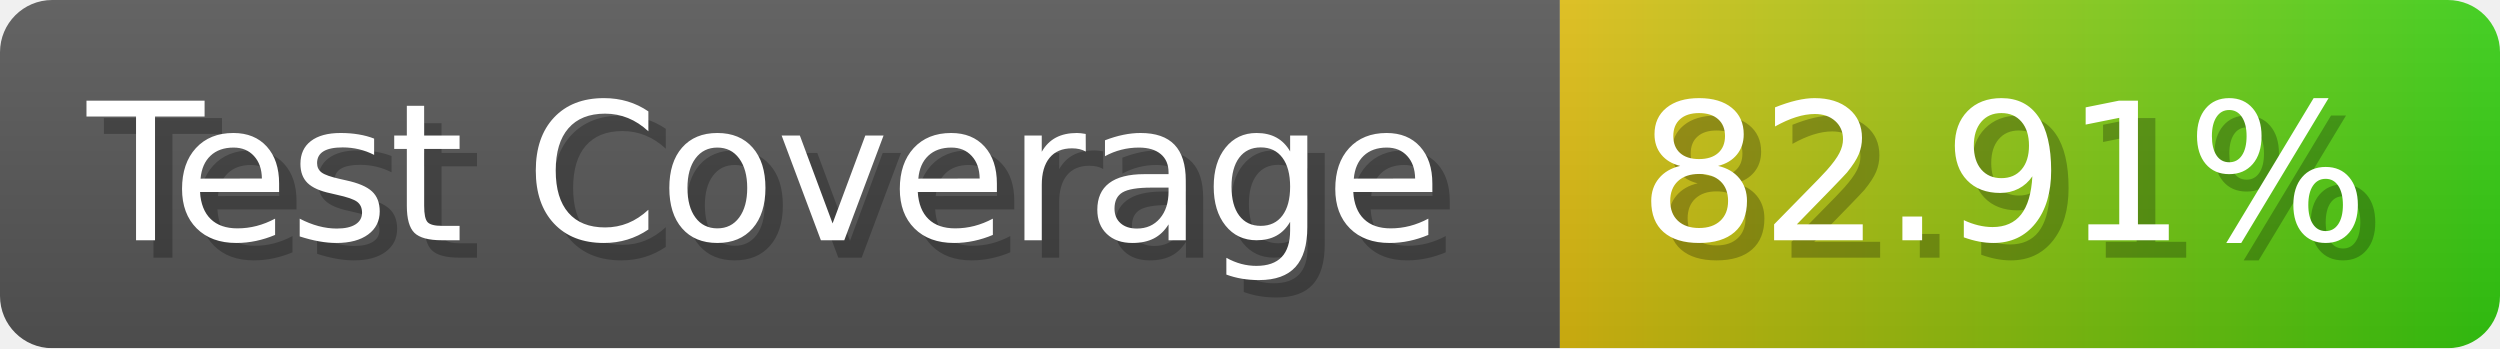
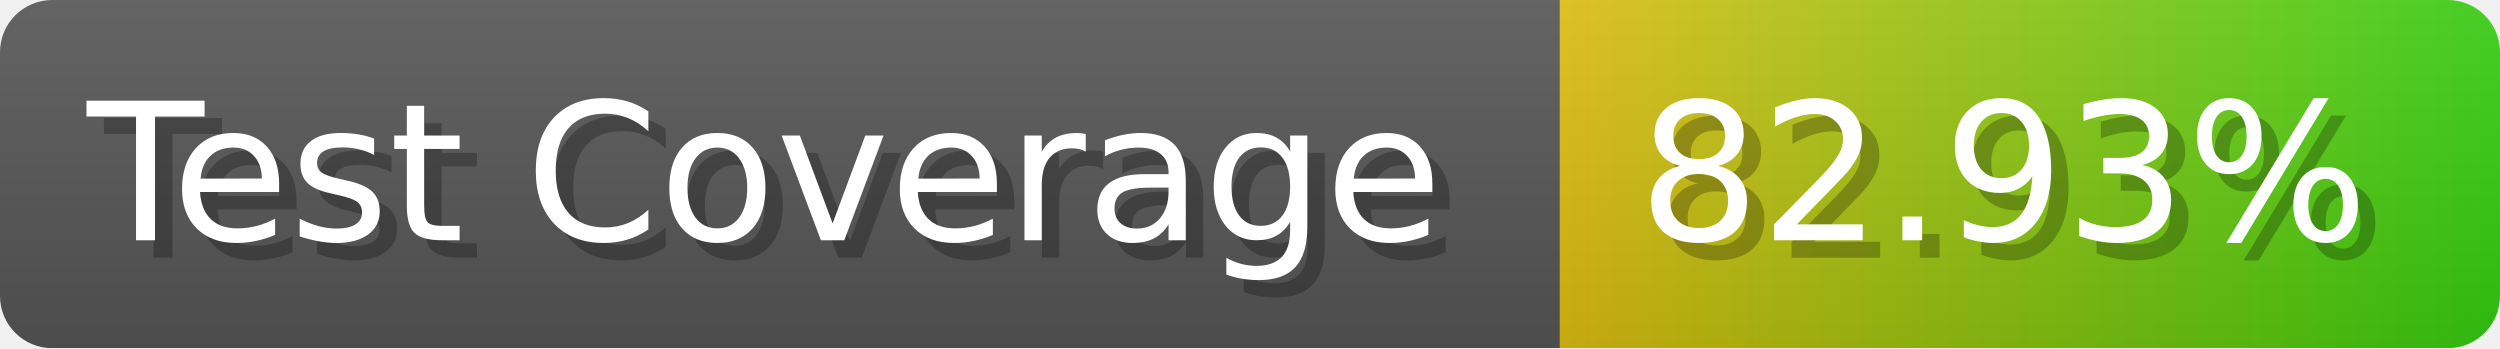
- <svg xmlns="http://www.w3.org/2000/svg" width="143.6" height="20" viewBox="0 0 1436 200" role="img" aria-label="Test Coverage: 82.91%">
+ <svg xmlns="http://www.w3.org/2000/svg" width="143.6" height="20" viewBox="0 0 1436 200" role="img" aria-label="Test Coverage: 82.93%">
  <linearGradient id="a" x2="0" y2="100%">
    <stop offset="0" stop-opacity=".1" stop-color="#EEE" />
    <stop offset="1" stop-opacity=".1" />
  </linearGradient>
  <mask id="m">
    <rect width="1436" height="200" rx="30" fill="#FFF" />
  </mask>
  <g mask="url(#m)">
    <rect width="896" height="200" fill="#555" />
    <rect width="540" height="200" fill="url(#x)" x="896" />
    <rect width="1436" height="200" fill="url(#a)" />
  </g>
  <g aria-hidden="true" fill="#fff" text-anchor="start" font-family="Verdana,DejaVu Sans,sans-serif" font-size="110">
    <text x="60" y="148" textLength="796" fill="#000" opacity="0.25">Test Coverage</text>
    <text x="50" y="138" textLength="796">Test Coverage</text>
-     <text x="951" y="148" textLength="440" fill="#000" opacity="0.25">82.91%</text>
-     <text x="941" y="138" textLength="440">82.91%</text>
+     <text x="951" y="148" textLength="440" fill="#000" opacity="0.25">82.93%</text>
+     <text x="941" y="138" textLength="440">82.93%</text>
  </g>
  <linearGradient id="x" x1="0%" y1="0%" x2="100%" y2="0%">
    <stop offset="0%" style="stop-color:#DB1" />
    <stop offset="100%" style="stop-color:#3C1" />
  </linearGradient>
</svg>
